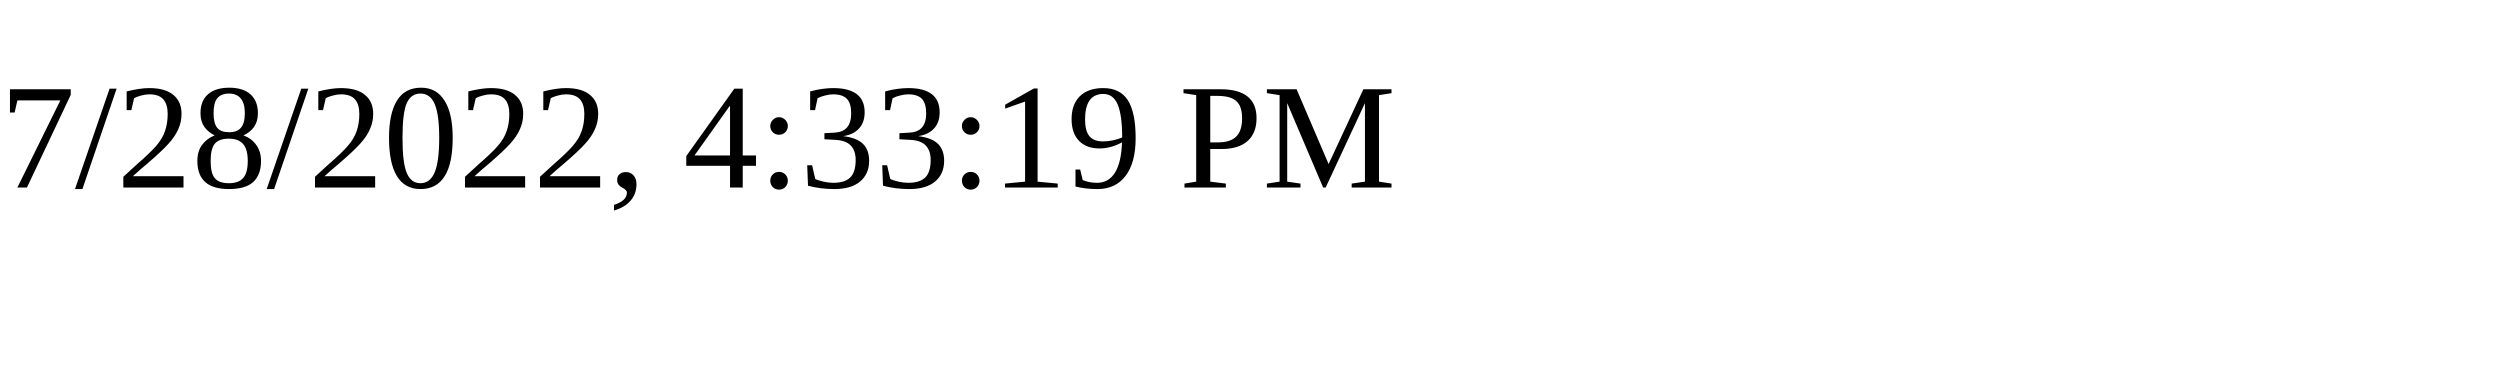
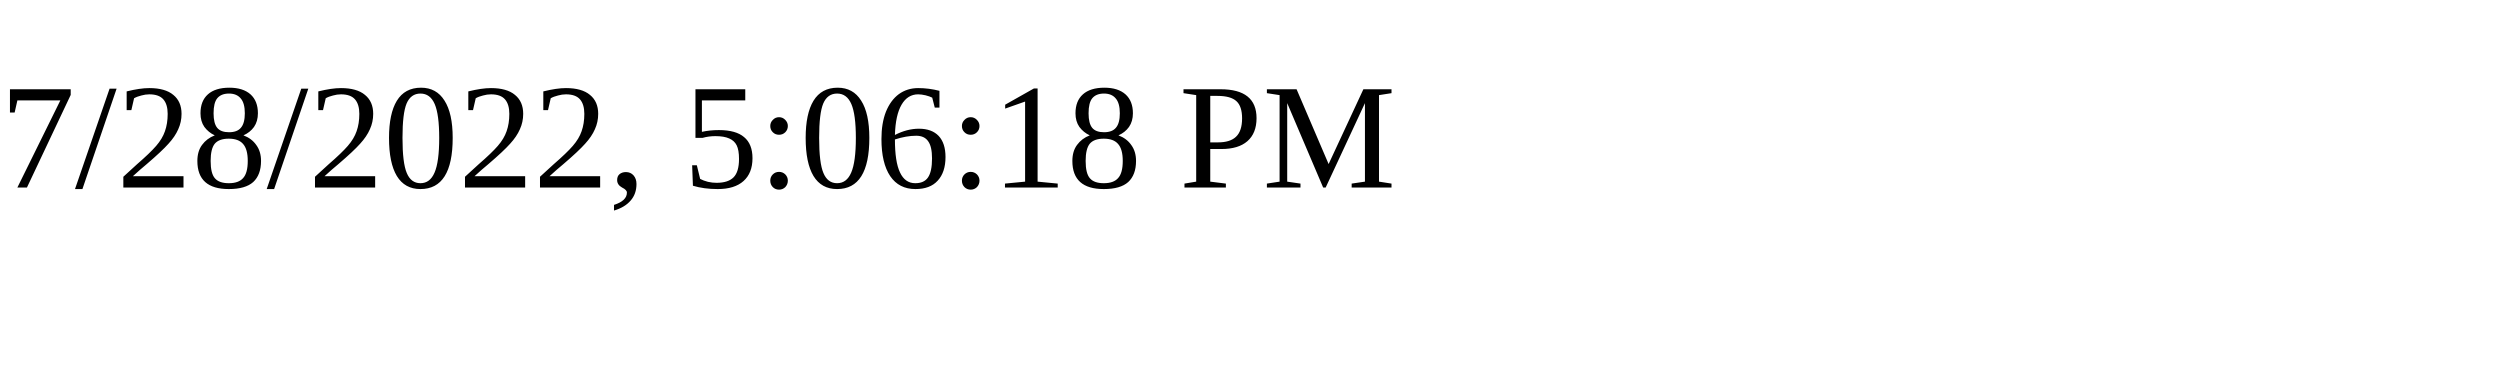
<svg xmlns="http://www.w3.org/2000/svg" height="30" width="200">
-   <text x="0" y="15">7/28/2022, 4:33:19 PM</text>
+   <text x="0" y="15">7/28/2022, 5:06:18 PM</text>
</svg>
